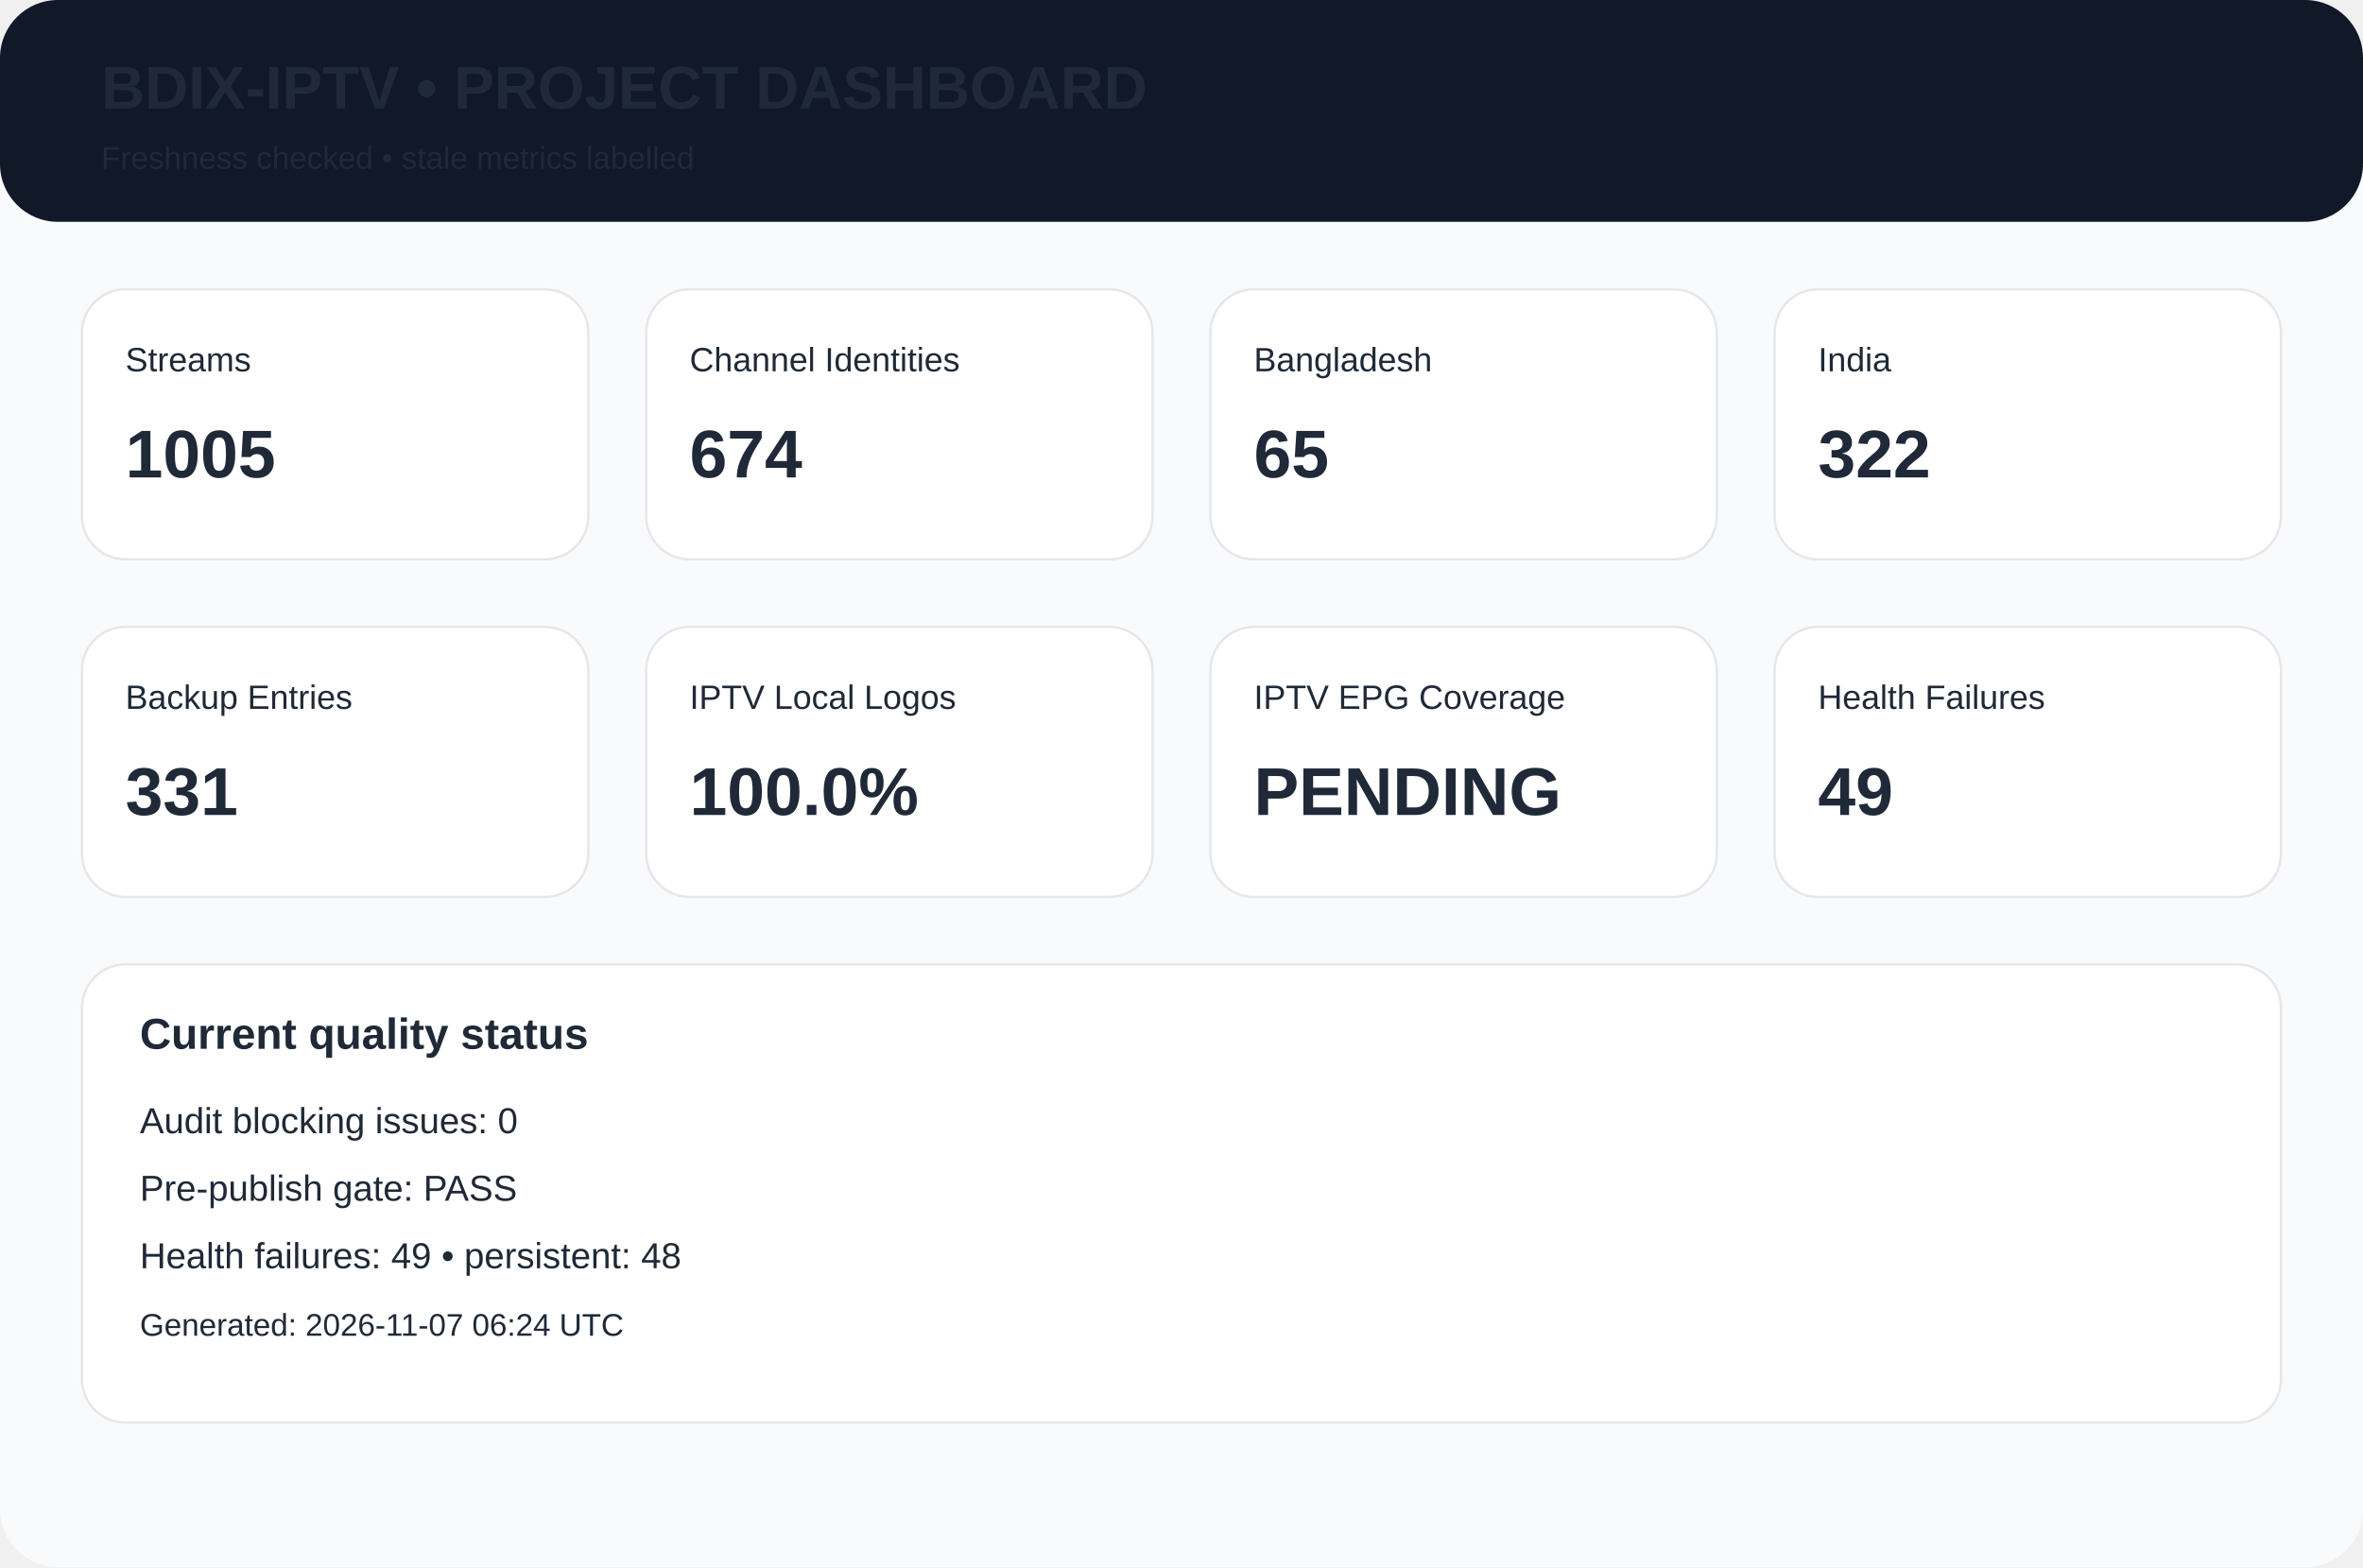
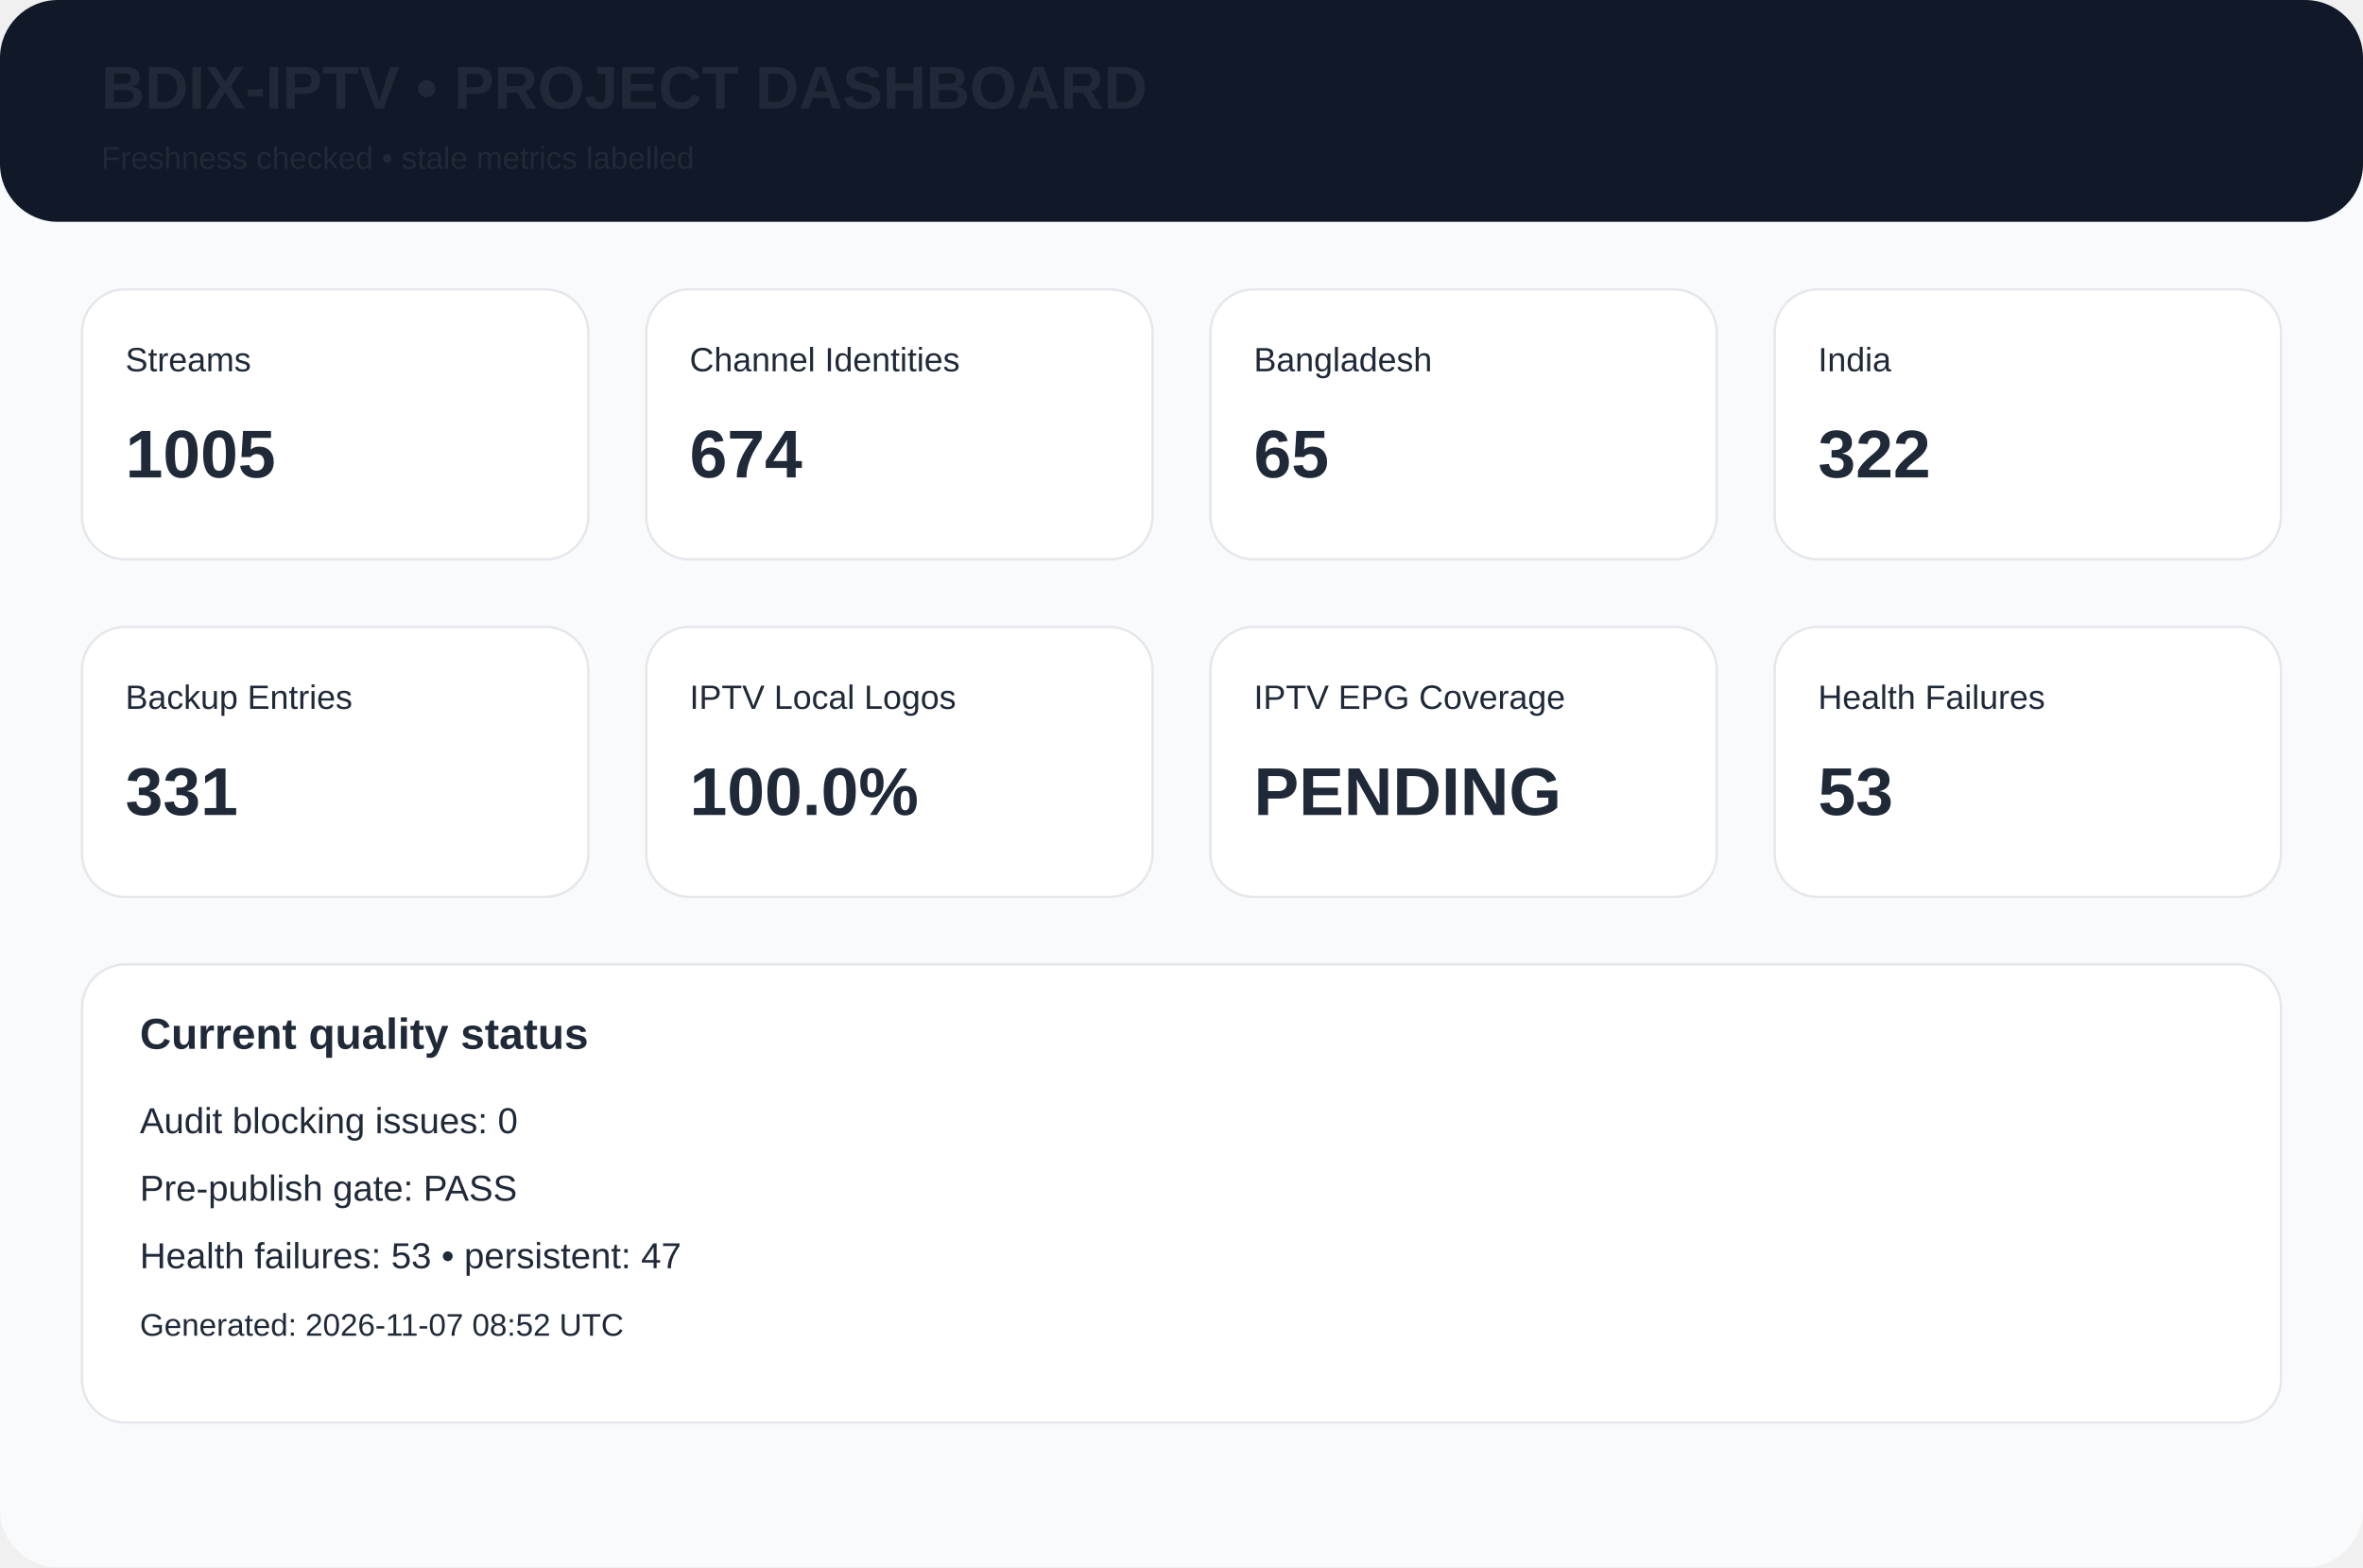
<svg xmlns="http://www.w3.org/2000/svg" width="980" height="650" viewBox="0 0 980 650">
  <rect width="980" height="650" rx="24" fill="#f8fafc" />
  <rect width="980" height="92" rx="24" fill="#111827" />
  <text x="42" y="45" font-family="Arial,Helvetica,sans-serif" font-size="25px" font-weight="700" fill="#1f2937">BDIX-IPTV • PROJECT DASHBOARD</text>
  <text x="42" y="70" font-family="Arial,Helvetica,sans-serif" font-size="13px" font-weight="400" fill="#1f2937">Freshness checked • stale metrics labelled</text>
  <rect x="34" y="120" width="210" height="112" rx="18" fill="white" stroke="#e5e7eb" />
  <text x="52" y="154" font-family="Arial,Helvetica,sans-serif" font-size="14px" font-weight="400" fill="#1f2937">Streams</text>
  <text x="52" y="198" font-family="Arial,Helvetica,sans-serif" font-size="28px" font-weight="700" fill="#1f2937">1005</text>
  <rect x="268" y="120" width="210" height="112" rx="18" fill="white" stroke="#e5e7eb" />
  <text x="286" y="154" font-family="Arial,Helvetica,sans-serif" font-size="14px" font-weight="400" fill="#1f2937">Channel Identities</text>
  <text x="286" y="198" font-family="Arial,Helvetica,sans-serif" font-size="28px" font-weight="700" fill="#1f2937">674</text>
  <rect x="502" y="120" width="210" height="112" rx="18" fill="white" stroke="#e5e7eb" />
  <text x="520" y="154" font-family="Arial,Helvetica,sans-serif" font-size="14px" font-weight="400" fill="#1f2937">Bangladesh</text>
  <text x="520" y="198" font-family="Arial,Helvetica,sans-serif" font-size="28px" font-weight="700" fill="#1f2937">65</text>
  <rect x="736" y="120" width="210" height="112" rx="18" fill="white" stroke="#e5e7eb" />
  <text x="754" y="154" font-family="Arial,Helvetica,sans-serif" font-size="14px" font-weight="400" fill="#1f2937">India</text>
  <text x="754" y="198" font-family="Arial,Helvetica,sans-serif" font-size="28px" font-weight="700" fill="#1f2937">322</text>
  <rect x="34" y="260" width="210" height="112" rx="18" fill="white" stroke="#e5e7eb" />
  <text x="52" y="294" font-family="Arial,Helvetica,sans-serif" font-size="14px" font-weight="400" fill="#1f2937">Backup Entries</text>
  <text x="52" y="338" font-family="Arial,Helvetica,sans-serif" font-size="28px" font-weight="700" fill="#1f2937">331</text>
  <rect x="268" y="260" width="210" height="112" rx="18" fill="white" stroke="#e5e7eb" />
  <text x="286" y="294" font-family="Arial,Helvetica,sans-serif" font-size="14px" font-weight="400" fill="#1f2937">IPTV Local Logos</text>
  <text x="286" y="338" font-family="Arial,Helvetica,sans-serif" font-size="28px" font-weight="700" fill="#1f2937">100.0%</text>
  <rect x="502" y="260" width="210" height="112" rx="18" fill="white" stroke="#e5e7eb" />
  <text x="520" y="294" font-family="Arial,Helvetica,sans-serif" font-size="14px" font-weight="400" fill="#1f2937">IPTV EPG Coverage</text>
  <text x="520" y="338" font-family="Arial,Helvetica,sans-serif" font-size="28px" font-weight="700" fill="#1f2937">PENDING</text>
  <rect x="736" y="260" width="210" height="112" rx="18" fill="white" stroke="#e5e7eb" />
  <text x="754" y="294" font-family="Arial,Helvetica,sans-serif" font-size="14px" font-weight="400" fill="#1f2937">Health Failures</text>
-   <text x="754" y="338" font-family="Arial,Helvetica,sans-serif" font-size="28px" font-weight="700" fill="#1f2937">49</text>
+   <text x="754" y="338" font-family="Arial,Helvetica,sans-serif" font-size="28px" font-weight="700" fill="#1f2937">53</text>
  <rect x="34" y="400" width="912" height="190" rx="18" fill="white" stroke="#e5e7eb" />
  <text x="58" y="435" font-family="Arial,Helvetica,sans-serif" font-size="18px" font-weight="700" fill="#1f2937">Current quality status</text>
  <text x="58" y="470" font-family="Arial,Helvetica,sans-serif" font-size="15px" font-weight="400" fill="#1f2937">Audit blocking issues: 0</text>
  <text x="58" y="498" font-family="Arial,Helvetica,sans-serif" font-size="15px" font-weight="400" fill="#1f2937">Pre-publish gate: PASS</text>
-   <text x="58" y="526" font-family="Arial,Helvetica,sans-serif" font-size="15px" font-weight="400" fill="#1f2937">Health failures: 49 • persistent: 48</text>
-   <text x="58" y="554" font-family="Arial,Helvetica,sans-serif" font-size="13px" font-weight="400" fill="#1f2937">Generated: 2026-11-07 06:24 UTC</text>
+   <text x="58" y="526" font-family="Arial,Helvetica,sans-serif" font-size="15px" font-weight="400" fill="#1f2937">Health failures: 53 • persistent: 47</text>
+   <text x="58" y="554" font-family="Arial,Helvetica,sans-serif" font-size="13px" font-weight="400" fill="#1f2937">Generated: 2026-11-07 08:52 UTC</text>
</svg>
